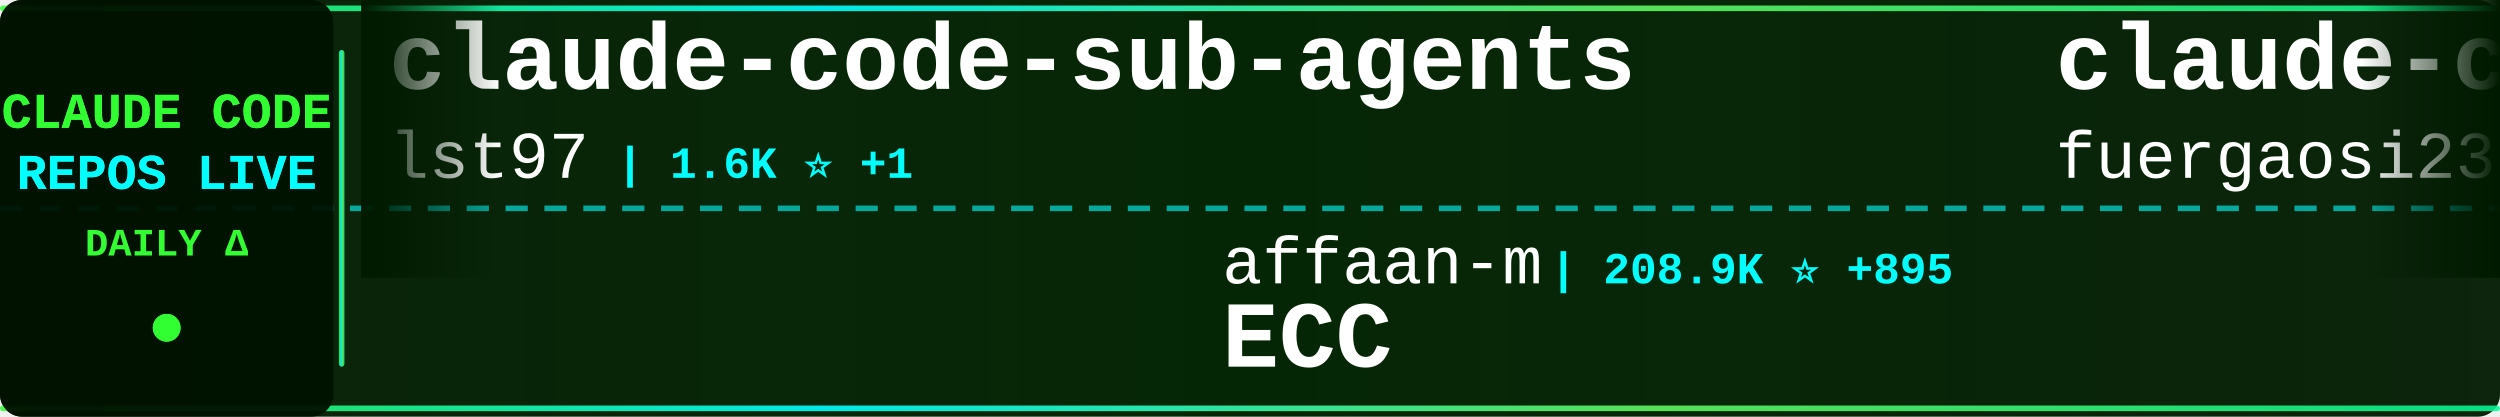
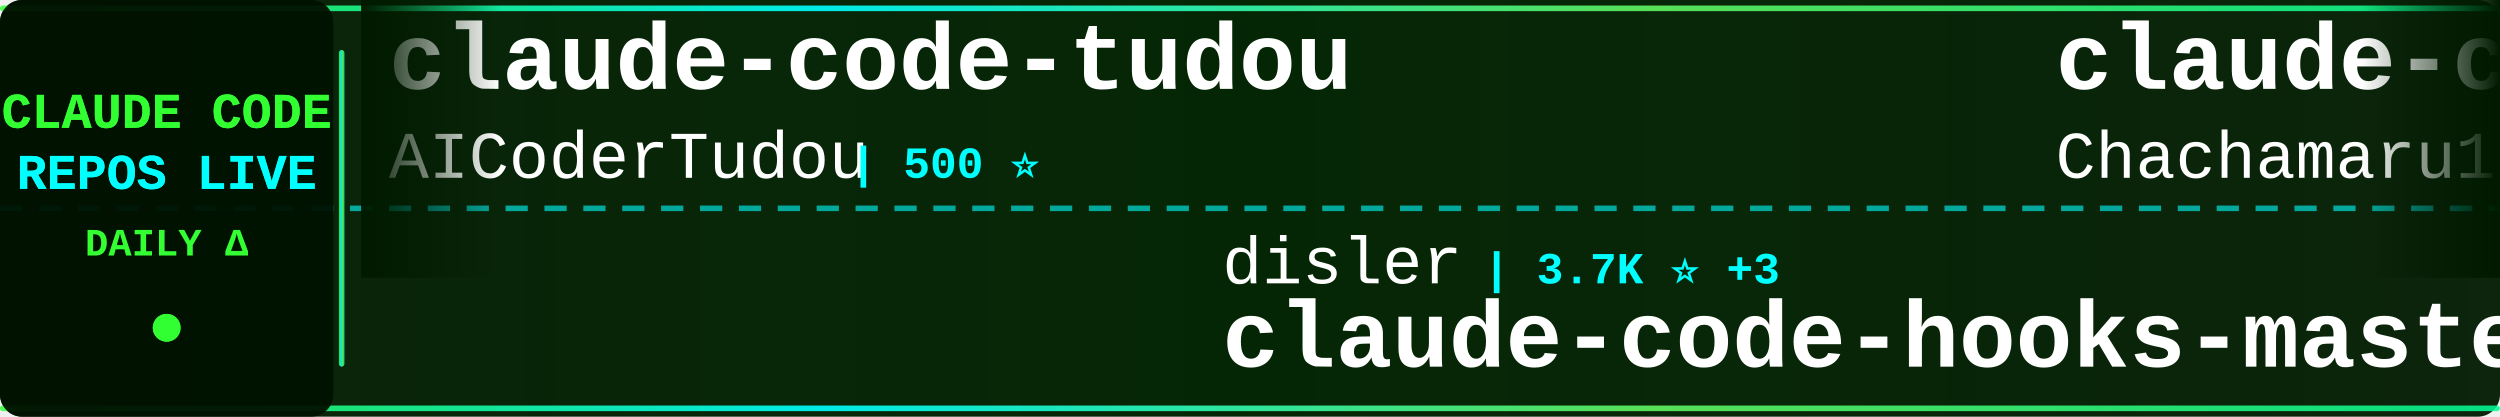
<svg xmlns="http://www.w3.org/2000/svg" width="900" height="150">
  <defs>
    <linearGradient id="tickerBg" x1="0%" y1="0%" x2="100%" y2="0%">
      <stop offset="0%" style="stop-color:#001a00;stop-opacity:0.95" />
      <stop offset="50%" style="stop-color:#002200;stop-opacity:0.98" />
      <stop offset="100%" style="stop-color:#001a00;stop-opacity:0.95" />
    </linearGradient>
    <linearGradient id="borderGrad" x1="0%" y1="0%" x2="100%" y2="0%">
      <stop offset="0%" style="stop-color:#33ff33;stop-opacity:0.85">
        <animate attributeName="stop-opacity" values="0.85;1;0.85" dur="2s" repeatCount="indefinite" />
      </stop>
      <stop offset="33%" style="stop-color:#00ffff;stop-opacity:0.9">
        <animate attributeName="stop-opacity" values="0.9;1;0.9" dur="2.2s" repeatCount="indefinite" />
      </stop>
      <stop offset="66%" style="stop-color:#66ff66;stop-opacity:0.85">
        <animate attributeName="stop-opacity" values="0.85;1;0.85" dur="1.8s" repeatCount="indefinite" />
      </stop>
      <stop offset="100%" style="stop-color:#00ff99;stop-opacity:0.85">
        <animate attributeName="stop-opacity" values="0.85;1;0.85" dur="2s" repeatCount="indefinite" />
      </stop>
    </linearGradient>
    <filter id="textGlow">
      <feGaussianBlur stdDeviation="0.1" result="coloredBlur" />
      <feMerge>
        <feMergeNode in="coloredBlur" />
        <feMergeNode in="SourceGraphic" />
      </feMerge>
    </filter>
    <filter id="metricGlow">
      <feGaussianBlur stdDeviation="0.2" result="coloredBlur" />
      <feMerge>
        <feMergeNode in="coloredBlur" />
        <feMergeNode in="SourceGraphic" />
      </feMerge>
    </filter>
    <linearGradient id="leftFade" x1="0%" y1="0%" x2="100%" y2="0%">
      <stop offset="0%" style="stop-color:#001a00;stop-opacity:1" />
      <stop offset="100%" style="stop-color:#001a00;stop-opacity:0" />
    </linearGradient>
    <linearGradient id="rightFade" x1="0%" y1="0%" x2="100%" y2="0%">
      <stop offset="0%" style="stop-color:#001a00;stop-opacity:0" />
      <stop offset="100%" style="stop-color:#001a00;stop-opacity:1" />
    </linearGradient>
  </defs>
  <rect width="900" height="150" fill="url(#tickerBg)" rx="8" />
  <rect x="0" y="2" width="900" height="2" fill="url(#borderGrad)" rx="1" />
  <rect x="0" y="146" width="900" height="2" fill="url(#borderGrad)" rx="1" />
  <line x1="0" y1="75" x2="900" y2="75" stroke="#00ffff" stroke-width="2" stroke-dasharray="8 6" opacity="0.6" />
  <rect x="0" y="0" width="120" height="150" fill="#001100" opacity="0.95" rx="8" />
  <text x="60" y="46" font-family="'Courier New', monospace" font-size="18" font-weight="bold" fill="#33ff33" text-anchor="middle" filter="url(#textGlow)">
    CLAUDE CODE
  </text>
  <text x="60" y="68" font-family="'Courier New', monospace" font-size="18" font-weight="bold" fill="#00ffff" text-anchor="middle" filter="url(#textGlow)">
    REPOS LIVE
  </text>
  <text x="60" y="92" font-family="'Courier New', monospace" font-size="14" font-weight="bold" fill="#33ff33" text-anchor="middle">
    DAILY Δ
  </text>
  <circle cx="60" cy="118" r="5" fill="#33ff33" filter="url(#metricGlow)">
    <animate attributeName="r" values="4;6;4" dur="1.5s" repeatCount="indefinite" />
    <animate attributeName="opacity" values="0.6;1;0.6" dur="1.5s" repeatCount="indefinite" />
  </circle>
  <rect x="122" y="18" width="2" height="114" fill="url(#borderGrad)" rx="1" />
  <clipPath id="tickerClip">
    <rect x="130" y="0" width="770" height="150" />
  </clipPath>
  <g clip-path="url(#tickerClip)">
    <g id="tickerItems">
      <animateTransform attributeName="transform" attributeType="XML" type="translate" from="0 0" to="-3000 0" dur="54s" repeatCount="indefinite" />
      <g transform="translate(0, 0)">
-         <text x="140" y="32" font-family="'Courier New', monospace" font-size="34" font-weight="bold" fill="#ffffff">claude-code-sub-agents</text>
-         <text x="140" y="64" font-family="'Courier New', monospace" font-size="24" font-weight="normal" fill="#ffffff" opacity="1.0">lst97</text>
-         <text x="222" y="64" font-family="'Courier New', monospace" font-size="16" font-weight="bold" fill="#00ffff"> | 1.6K ⭐ +1</text>
+         <text x="140" y="32" font-family="'Courier New', monospace" font-size="34" font-weight="bold" fill="#ffffff">claude-code-tudou</text>
+         <text x="140" y="64" font-family="'Courier New', monospace" font-size="24" font-weight="normal" fill="#ffffff" opacity="1.0">AICoderTudou</text>
+         <text x="306" y="64" font-family="'Courier New', monospace" font-size="16" font-weight="bold" fill="#00ffff"> | 500 ⭐</text>
      </g>
      <g transform="translate(300, 0)">
-         <text x="140" y="102" font-family="'Courier New', monospace" font-size="24" font-weight="normal" fill="#ffffff" opacity="1.0">affaan-m</text>
-         <text x="258" y="102" font-family="'Courier New', monospace" font-size="16" font-weight="bold" fill="#00ffff"> | 208.9K ⭐ +895</text>
-         <text x="140" y="132" font-family="'Courier New', monospace" font-size="34" font-weight="bold" fill="#ffffff">ECC</text>
+         <text x="140" y="102" font-family="'Courier New', monospace" font-size="24" font-weight="normal" fill="#ffffff" opacity="1.0">disler</text>
+         <text x="234" y="102" font-family="'Courier New', monospace" font-size="16" font-weight="bold" fill="#00ffff"> | 3.7K ⭐ +3</text>
+         <text x="140" y="132" font-family="'Courier New', monospace" font-size="34" font-weight="bold" fill="#ffffff">claude-code-hooks-master...</text>
      </g>
      <g transform="translate(600, 0)">
-         <text x="140" y="32" font-family="'Courier New', monospace" font-size="34" font-weight="bold" fill="#ffffff">claude-code-proxy</text>
-         <text x="140" y="64" font-family="'Courier New', monospace" font-size="24" font-weight="normal" fill="#ffffff" opacity="1.0">fuergaosi233</text>
-         <text x="306" y="64" font-family="'Courier New', monospace" font-size="16" font-weight="bold" fill="#00ffff"> | 2.7K ⭐ +5</text>
+         <text x="140" y="32" font-family="'Courier New', monospace" font-size="34" font-weight="bold" fill="#ffffff">claude-code-harness</text>
+         <text x="140" y="64" font-family="'Courier New', monospace" font-size="24" font-weight="normal" fill="#ffffff" opacity="1.0">Chachamaru127</text>
+         <text x="318" y="64" font-family="'Courier New', monospace" font-size="16" font-weight="bold" fill="#00ffff"> | 2.6K ⭐ +9</text>
      </g>
      <g transform="translate(900, 0)">
-         <text x="140" y="102" font-family="'Courier New', monospace" font-size="24" font-weight="normal" fill="#ffffff" opacity="1.0">anthropics</text>
-         <text x="282" y="102" font-family="'Courier New', monospace" font-size="16" font-weight="bold" fill="#00ffff"> | 29.5K ⭐ +70</text>
-         <text x="140" y="132" font-family="'Courier New', monospace" font-size="34" font-weight="bold" fill="#ffffff">claude-plugins-official</text>
+         <text x="140" y="102" font-family="'Courier New', monospace" font-size="24" font-weight="normal" fill="#ffffff" opacity="1.0">Hyper66666</text>
+         <text x="282" y="102" font-family="'Courier New', monospace" font-size="16" font-weight="bold" fill="#00ffff"> | 215 ⭐</text>
+         <text x="140" y="132" font-family="'Courier New', monospace" font-size="34" font-weight="bold" fill="#ffffff">claude-code-sourcemap</text>
      </g>
      <g transform="translate(1200, 0)">
-         <text x="140" y="32" font-family="'Courier New', monospace" font-size="34" font-weight="bold" fill="#ffffff">claude-code-analysis</text>
-         <text x="140" y="64" font-family="'Courier New', monospace" font-size="24" font-weight="normal" fill="#ffffff" opacity="1.0">liuup</text>
-         <text x="222" y="64" font-family="'Courier New', monospace" font-size="16" font-weight="bold" fill="#00ffff"> | 3.0K ⭐ +19</text>
+         <text x="140" y="32" font-family="'Courier New', monospace" font-size="34" font-weight="bold" fill="#ffffff">Open-ClaudeCode</text>
+         <text x="140" y="64" font-family="'Courier New', monospace" font-size="24" font-weight="normal" fill="#ffffff" opacity="1.0">LING71671</text>
+         <text x="270" y="64" font-family="'Courier New', monospace" font-size="16" font-weight="bold" fill="#00ffff"> | 874 ⭐</text>
      </g>
      <g transform="translate(1500, 0)">
-         <text x="140" y="102" font-family="'Courier New', monospace" font-size="24" font-weight="normal" fill="#ffffff" opacity="1.0">anthropics</text>
-         <text x="282" y="102" font-family="'Courier New', monospace" font-size="16" font-weight="bold" fill="#00ffff"> | 147.2K ⭐ +331</text>
-         <text x="140" y="132" font-family="'Courier New', monospace" font-size="34" font-weight="bold" fill="#ffffff">skills</text>
+         <text x="140" y="102" font-family="'Courier New', monospace" font-size="24" font-weight="normal" fill="#ffffff" opacity="1.0">Yeachan-Heo</text>
+         <text x="294" y="102" font-family="'Courier New', monospace" font-size="16" font-weight="bold" fill="#00ffff"> | 35.9K ⭐ +52</text>
+         <text x="140" y="132" font-family="'Courier New', monospace" font-size="34" font-weight="bold" fill="#ffffff">oh-my-claudecode</text>
      </g>
      <g transform="translate(1800, 0)">
-         <text x="140" y="32" font-family="'Courier New', monospace" font-size="34" font-weight="bold" fill="#ffffff">claude-code-system-promp...</text>
-         <text x="140" y="64" font-family="'Courier New', monospace" font-size="24" font-weight="normal" fill="#ffffff" opacity="1.0">Piebald-AI</text>
-         <text x="282" y="64" font-family="'Courier New', monospace" font-size="16" font-weight="bold" fill="#00ffff"> | 10.8K ⭐ +17</text>
+         <text x="140" y="32" font-family="'Courier New', monospace" font-size="34" font-weight="bold" fill="#ffffff">antigravity-awesome-skil...</text>
+         <text x="140" y="64" font-family="'Courier New', monospace" font-size="24" font-weight="normal" fill="#ffffff" opacity="1.0">sickn33</text>
+         <text x="246" y="64" font-family="'Courier New', monospace" font-size="16" font-weight="bold" fill="#00ffff"> | 39.9K ⭐ +87</text>
      </g>
      <g transform="translate(2100, 0)">
-         <text x="140" y="102" font-family="'Courier New', monospace" font-size="24" font-weight="normal" fill="#ffffff" opacity="1.0">darcyegb</text>
-         <text x="258" y="102" font-family="'Courier New', monospace" font-size="16" font-weight="bold" fill="#00ffff"> | 715 ⭐</text>
-         <text x="140" y="132" font-family="'Courier New', monospace" font-size="34" font-weight="bold" fill="#ffffff">ClaudeCodeAgents</text>
+         <text x="140" y="102" font-family="'Courier New', monospace" font-size="24" font-weight="normal" fill="#ffffff" opacity="1.0">fuergaosi233</text>
+         <text x="306" y="102" font-family="'Courier New', monospace" font-size="16" font-weight="bold" fill="#00ffff"> | 2.7K ⭐ +6</text>
+         <text x="140" y="132" font-family="'Courier New', monospace" font-size="34" font-weight="bold" fill="#ffffff">claude-code-proxy</text>
      </g>
      <g transform="translate(2400, 0)">
-         <text x="140" y="32" font-family="'Courier New', monospace" font-size="34" font-weight="bold" fill="#ffffff">claude-code-settings</text>
-         <text x="140" y="64" font-family="'Courier New', monospace" font-size="24" font-weight="normal" fill="#ffffff" opacity="1.0">feiskyer</text>
-         <text x="258" y="64" font-family="'Courier New', monospace" font-size="16" font-weight="bold" fill="#00ffff"> | 1.5K ⭐ +2</text>
+         <text x="140" y="32" font-family="'Courier New', monospace" font-size="34" font-weight="bold" fill="#ffffff">learn-claude-code</text>
+         <text x="140" y="64" font-family="'Courier New', monospace" font-size="24" font-weight="normal" fill="#ffffff" opacity="1.0">shareAI-lab</text>
+         <text x="294" y="64" font-family="'Courier New', monospace" font-size="16" font-weight="bold" fill="#00ffff"> | 65.0K ⭐ +140</text>
      </g>
      <g transform="translate(2700, 0)">
-         <text x="140" y="102" font-family="'Courier New', monospace" font-size="24" font-weight="normal" fill="#ffffff" opacity="1.0">Cranot</text>
-         <text x="234" y="102" font-family="'Courier New', monospace" font-size="16" font-weight="bold" fill="#00ffff"> | 2.8K ⭐</text>
-         <text x="140" y="132" font-family="'Courier New', monospace" font-size="34" font-weight="bold" fill="#ffffff">claude-code-guide</text>
+         <text x="140" y="102" font-family="'Courier New', monospace" font-size="24" font-weight="normal" fill="#ffffff" opacity="1.0">sugyan</text>
+         <text x="234" y="102" font-family="'Courier New', monospace" font-size="16" font-weight="bold" fill="#00ffff"> | 1.1K ⭐</text>
+         <text x="140" y="132" font-family="'Courier New', monospace" font-size="34" font-weight="bold" fill="#ffffff">claude-code-webui</text>
      </g>
      <g transform="translate(3000, 0)">
-         <text x="140" y="32" font-family="'Courier New', monospace" font-size="34" font-weight="bold" fill="#ffffff">claude-code-sub-agents</text>
-         <text x="140" y="64" font-family="'Courier New', monospace" font-size="24" font-weight="normal" fill="#ffffff" opacity="1.0">lst97</text>
-         <text x="222" y="64" font-family="'Courier New', monospace" font-size="16" font-weight="bold" fill="#00ffff"> | 1.6K ⭐ +1</text>
+         <text x="140" y="32" font-family="'Courier New', monospace" font-size="34" font-weight="bold" fill="#ffffff">claude-code-tudou</text>
+         <text x="140" y="64" font-family="'Courier New', monospace" font-size="24" font-weight="normal" fill="#ffffff" opacity="1.0">AICoderTudou</text>
+         <text x="306" y="64" font-family="'Courier New', monospace" font-size="16" font-weight="bold" fill="#00ffff"> | 500 ⭐</text>
      </g>
      <g transform="translate(3300, 0)">
-         <text x="140" y="102" font-family="'Courier New', monospace" font-size="24" font-weight="normal" fill="#ffffff" opacity="1.0">affaan-m</text>
-         <text x="258" y="102" font-family="'Courier New', monospace" font-size="16" font-weight="bold" fill="#00ffff"> | 208.9K ⭐ +895</text>
-         <text x="140" y="132" font-family="'Courier New', monospace" font-size="34" font-weight="bold" fill="#ffffff">ECC</text>
+         <text x="140" y="102" font-family="'Courier New', monospace" font-size="24" font-weight="normal" fill="#ffffff" opacity="1.0">disler</text>
+         <text x="234" y="102" font-family="'Courier New', monospace" font-size="16" font-weight="bold" fill="#00ffff"> | 3.7K ⭐ +3</text>
+         <text x="140" y="132" font-family="'Courier New', monospace" font-size="34" font-weight="bold" fill="#ffffff">claude-code-hooks-master...</text>
      </g>
      <g transform="translate(3600, 0)">
-         <text x="140" y="32" font-family="'Courier New', monospace" font-size="34" font-weight="bold" fill="#ffffff">claude-code-proxy</text>
-         <text x="140" y="64" font-family="'Courier New', monospace" font-size="24" font-weight="normal" fill="#ffffff" opacity="1.0">fuergaosi233</text>
-         <text x="306" y="64" font-family="'Courier New', monospace" font-size="16" font-weight="bold" fill="#00ffff"> | 2.7K ⭐ +5</text>
+         <text x="140" y="32" font-family="'Courier New', monospace" font-size="34" font-weight="bold" fill="#ffffff">claude-code-harness</text>
+         <text x="140" y="64" font-family="'Courier New', monospace" font-size="24" font-weight="normal" fill="#ffffff" opacity="1.0">Chachamaru127</text>
+         <text x="318" y="64" font-family="'Courier New', monospace" font-size="16" font-weight="bold" fill="#00ffff"> | 2.6K ⭐ +9</text>
      </g>
      <g transform="translate(3900, 0)">
-         <text x="140" y="102" font-family="'Courier New', monospace" font-size="24" font-weight="normal" fill="#ffffff" opacity="1.0">anthropics</text>
-         <text x="282" y="102" font-family="'Courier New', monospace" font-size="16" font-weight="bold" fill="#00ffff"> | 29.5K ⭐ +70</text>
-         <text x="140" y="132" font-family="'Courier New', monospace" font-size="34" font-weight="bold" fill="#ffffff">claude-plugins-official</text>
+         <text x="140" y="102" font-family="'Courier New', monospace" font-size="24" font-weight="normal" fill="#ffffff" opacity="1.0">Hyper66666</text>
+         <text x="282" y="102" font-family="'Courier New', monospace" font-size="16" font-weight="bold" fill="#00ffff"> | 215 ⭐</text>
+         <text x="140" y="132" font-family="'Courier New', monospace" font-size="34" font-weight="bold" fill="#ffffff">claude-code-sourcemap</text>
      </g>
    </g>
  </g>
  <rect x="130" y="0" width="50" height="100" fill="url(#leftFade)" />
  <rect x="850" y="0" width="50" height="100" fill="url(#rightFade)" />
</svg>
